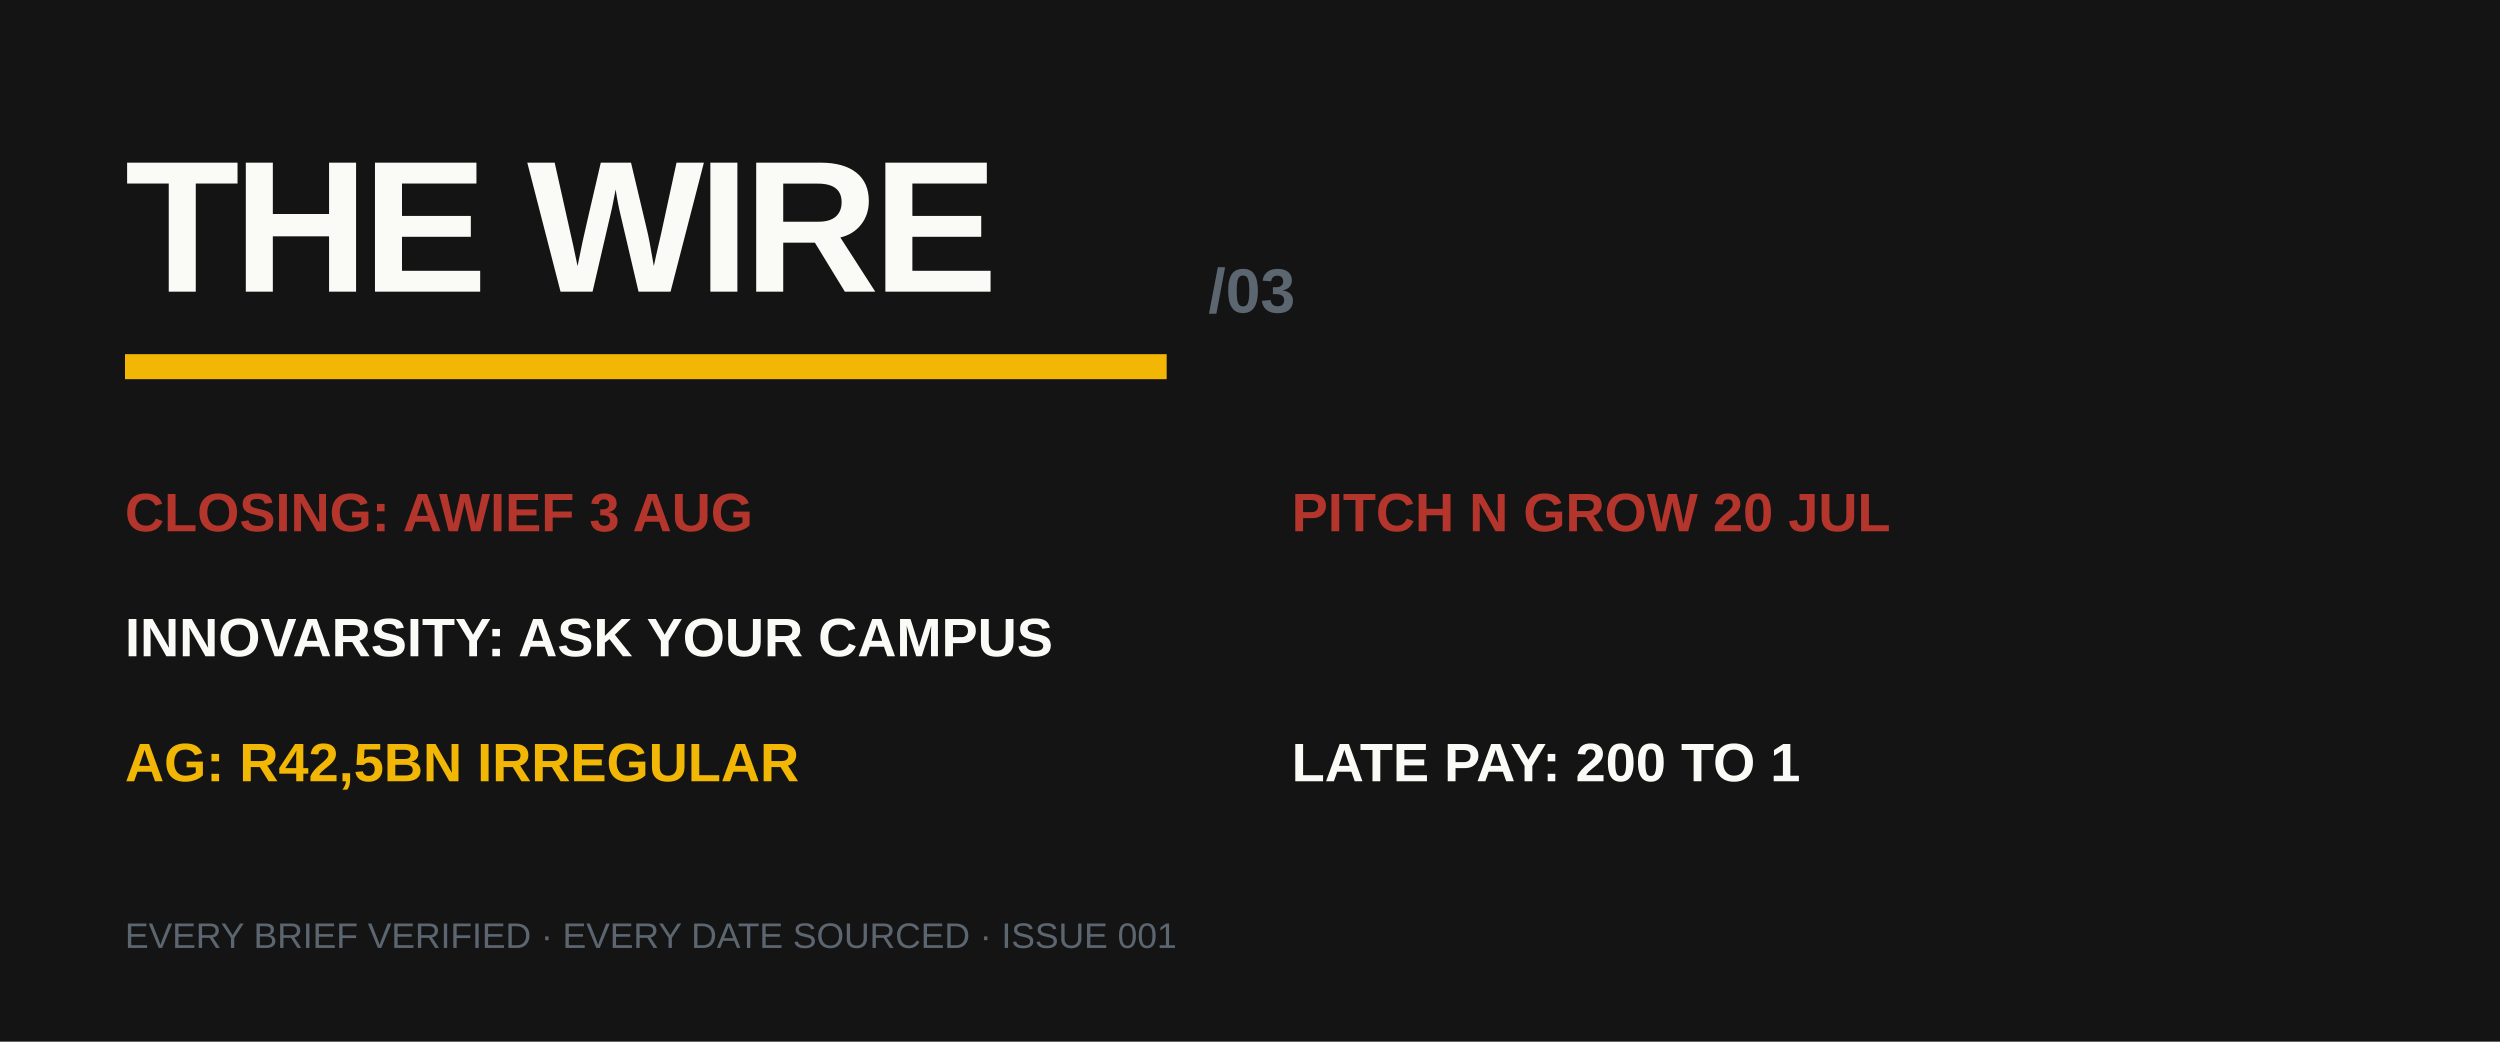
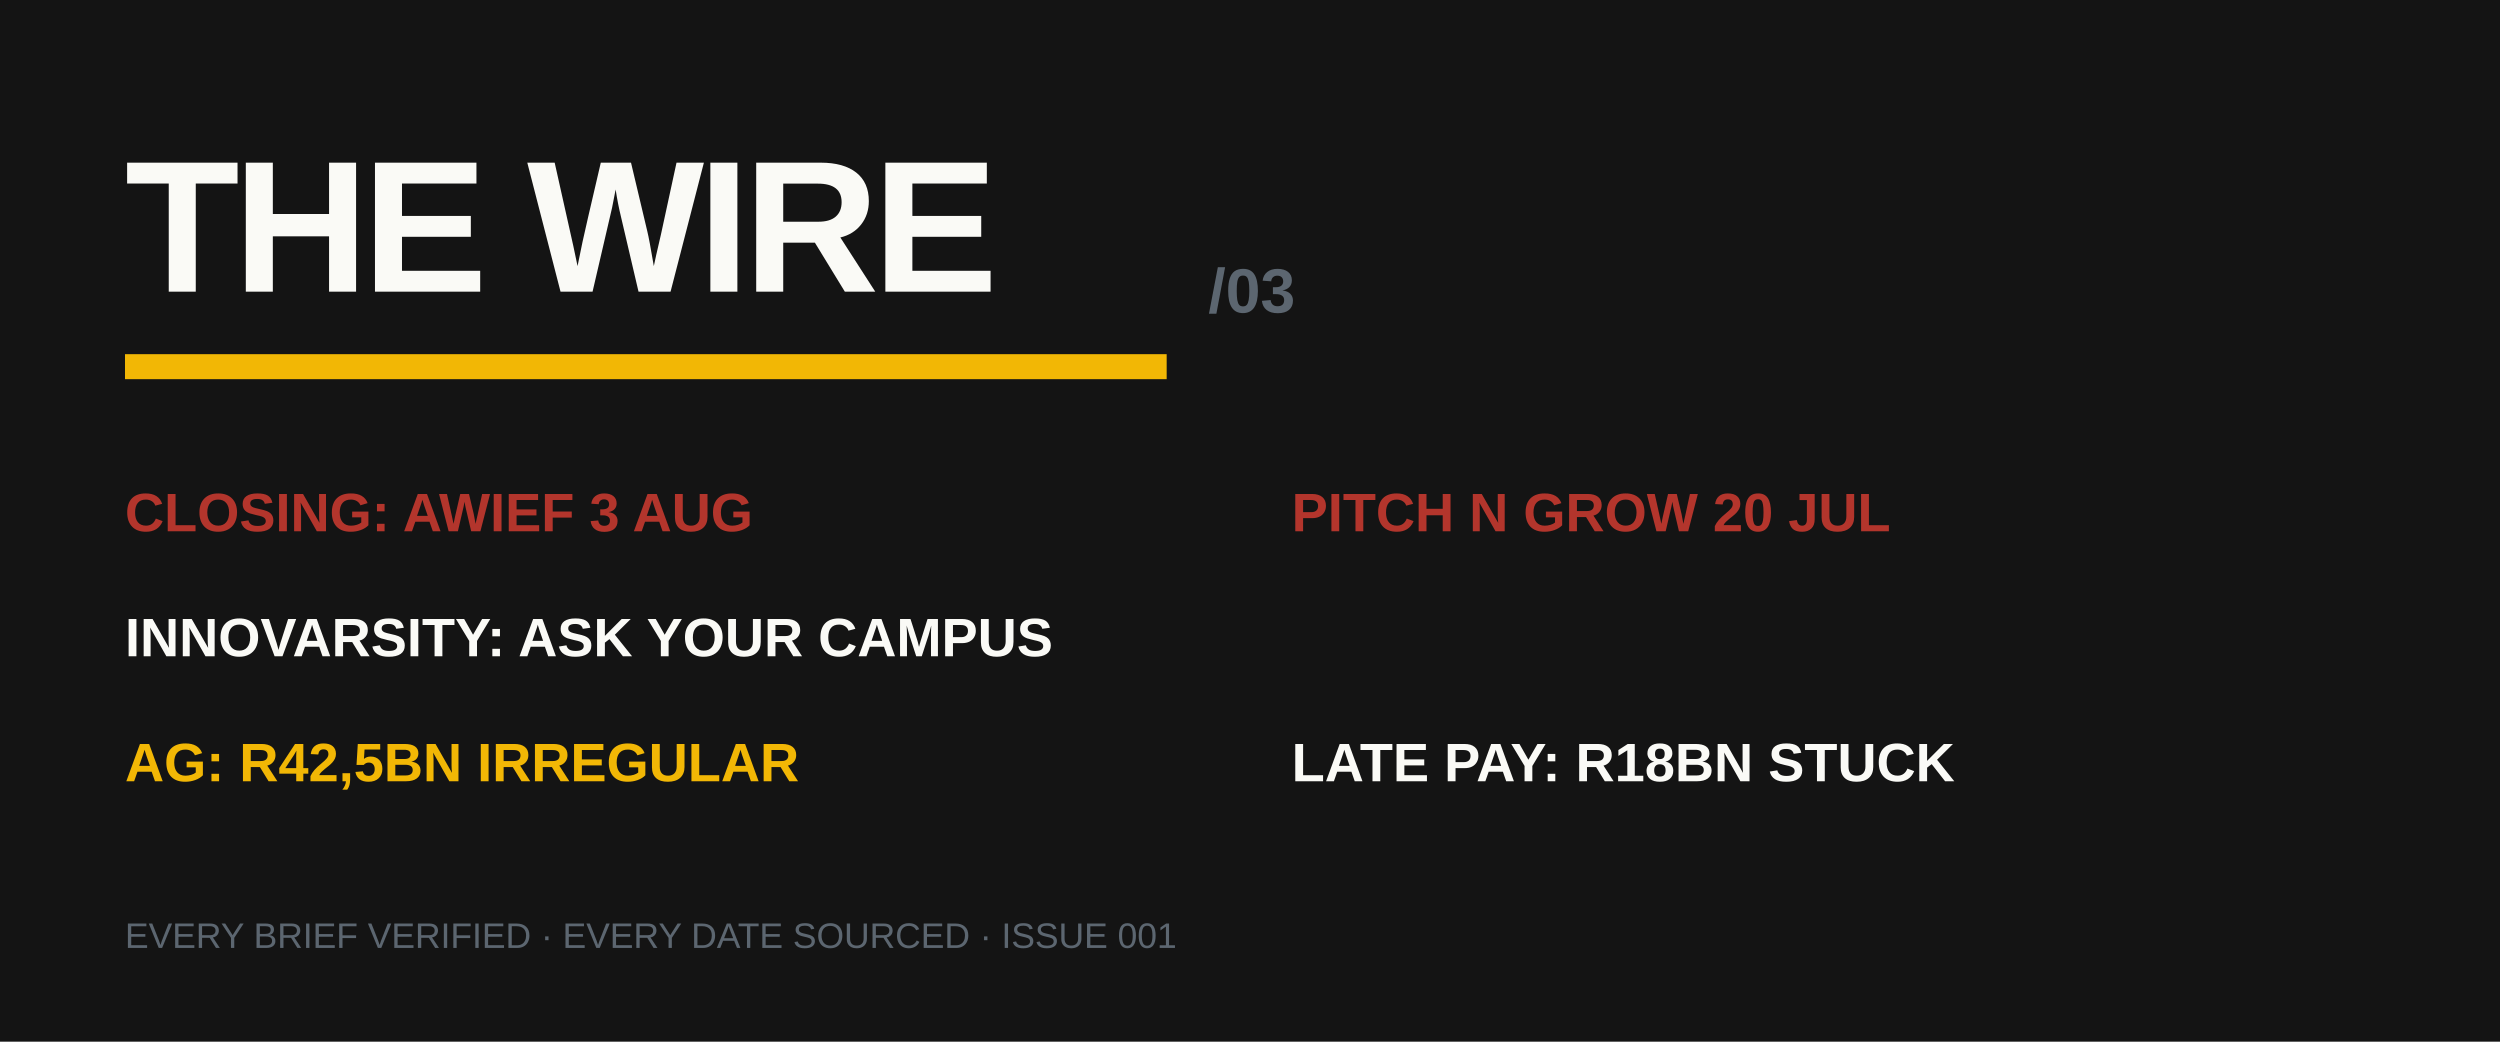
<svg xmlns="http://www.w3.org/2000/svg" viewBox="0 0 1200 500" role="img" aria-label="The Wire third edition ticker with closing-soon red flags">
  <rect width="1200" height="500" fill="#141414" />
  <g font-family="Arial, Helvetica, sans-serif" font-weight="bold">
    <text x="60" y="140" font-size="90" fill="#FAFAF6" letter-spacing="-3">THE WIRE</text>
    <rect x="60" y="170" width="500" height="12" fill="#F2B705" />
    <text x="580" y="150" font-size="30" fill="#5C6670">/03</text>
    <text x="60" y="255" font-size="26" fill="#B3352C">CLOSING: AWIEF 3 AUG</text>
    <text x="620" y="255" font-size="26" fill="#B3352C">PITCH N GROW 20 JUL</text>
    <text x="60" y="315" font-size="26" fill="#FAFAF6">INNOVARSITY: ASK YOUR CAMPUS</text>
    <text x="60" y="375" font-size="26" fill="#F2B705">AG: R42,5BN IRREGULAR</text>
-     <text x="620" y="375" font-size="26" fill="#FAFAF6">LATE PAY: 200 TO 1</text>
+     <text x="620" y="375" font-size="26" fill="#FAFAF6">LATE PAY: R18BN STUCK</text>
    <text x="60" y="455" font-size="17" fill="#5C6670" font-weight="normal">EVERY BRIEF VERIFIED · EVERY DATE SOURCED · ISSUE 001</text>
  </g>
</svg>
